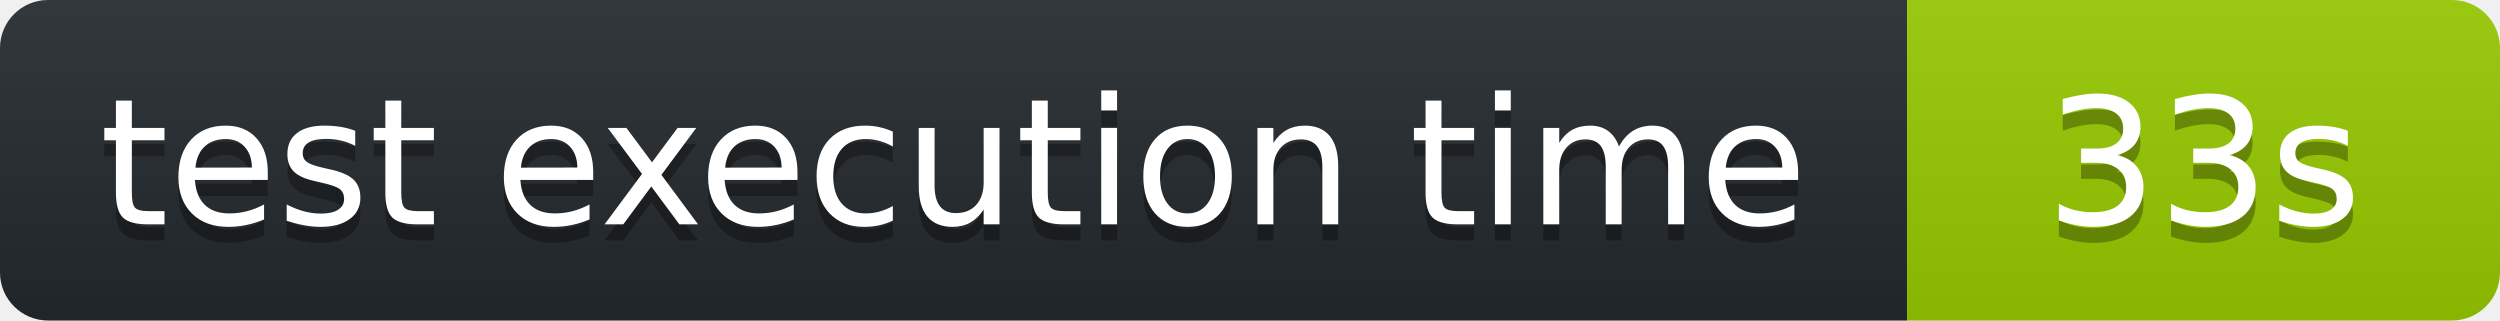
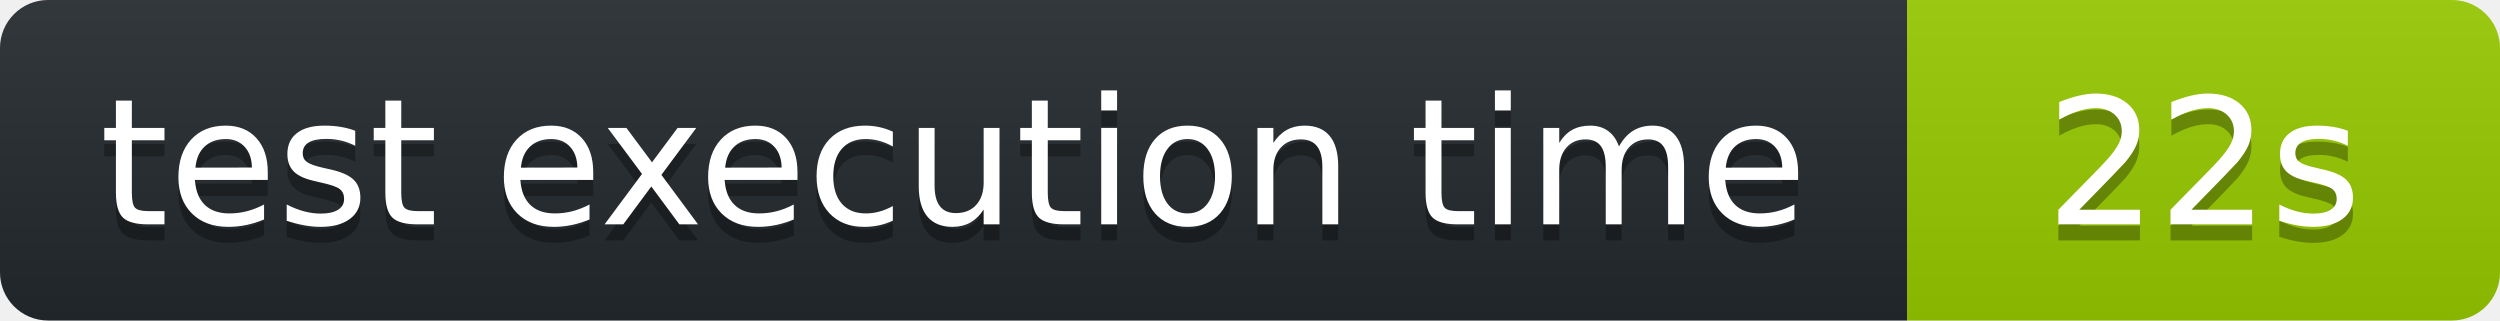
<svg xmlns="http://www.w3.org/2000/svg" width="156" height="20" role="img" aria-label="octocov::badge">
  <linearGradient id="s" x2="0" y2="100%">
    <stop offset="0" stop-color="#bbb" stop-opacity=".1" />
    <stop offset="1" stop-opacity=".1" />
  </linearGradient>
  <clipPath id="r">
    <rect width="156" height="20" rx="3" fill="#fff" />
  </clipPath>
  <g clip-path="url(#r)">
    <rect width="119" height="20" fill="#24292E" />
    <rect x="119" width="37" height="20" fill="#97CA00" />
    <rect width="156" height="20" fill="url(#s)" />
  </g>
  <g fill="#fff" text-anchor="middle" font-family="Verdana,Geneva,DejaVu Sans,sans-serif" text-rendering="geometricPrecision" font-size="110">
    <text aria-hidden="true" x="595" y="150" fill="#010101" fill-opacity=".3" transform="scale(.1)">test execution time</text>
    <text x="595" y="140" transform="scale(.1)" fill="#fff">test execution time</text>
-     <text aria-hidden="true" x="1375" y="150" fill="#010101" fill-opacity=".3" transform="scale(.1)">33s</text>
-     <text x="1375" y="140" transform="scale(.1)" fill="#fff">33s</text>
+     <text aria-hidden="true" x="1375" y="150" fill="#010101" fill-opacity=".3" transform="scale(.1)">22s</text>
+     <text x="1375" y="140" transform="scale(.1)" fill="#fff">22s</text>
  </g>
</svg>
